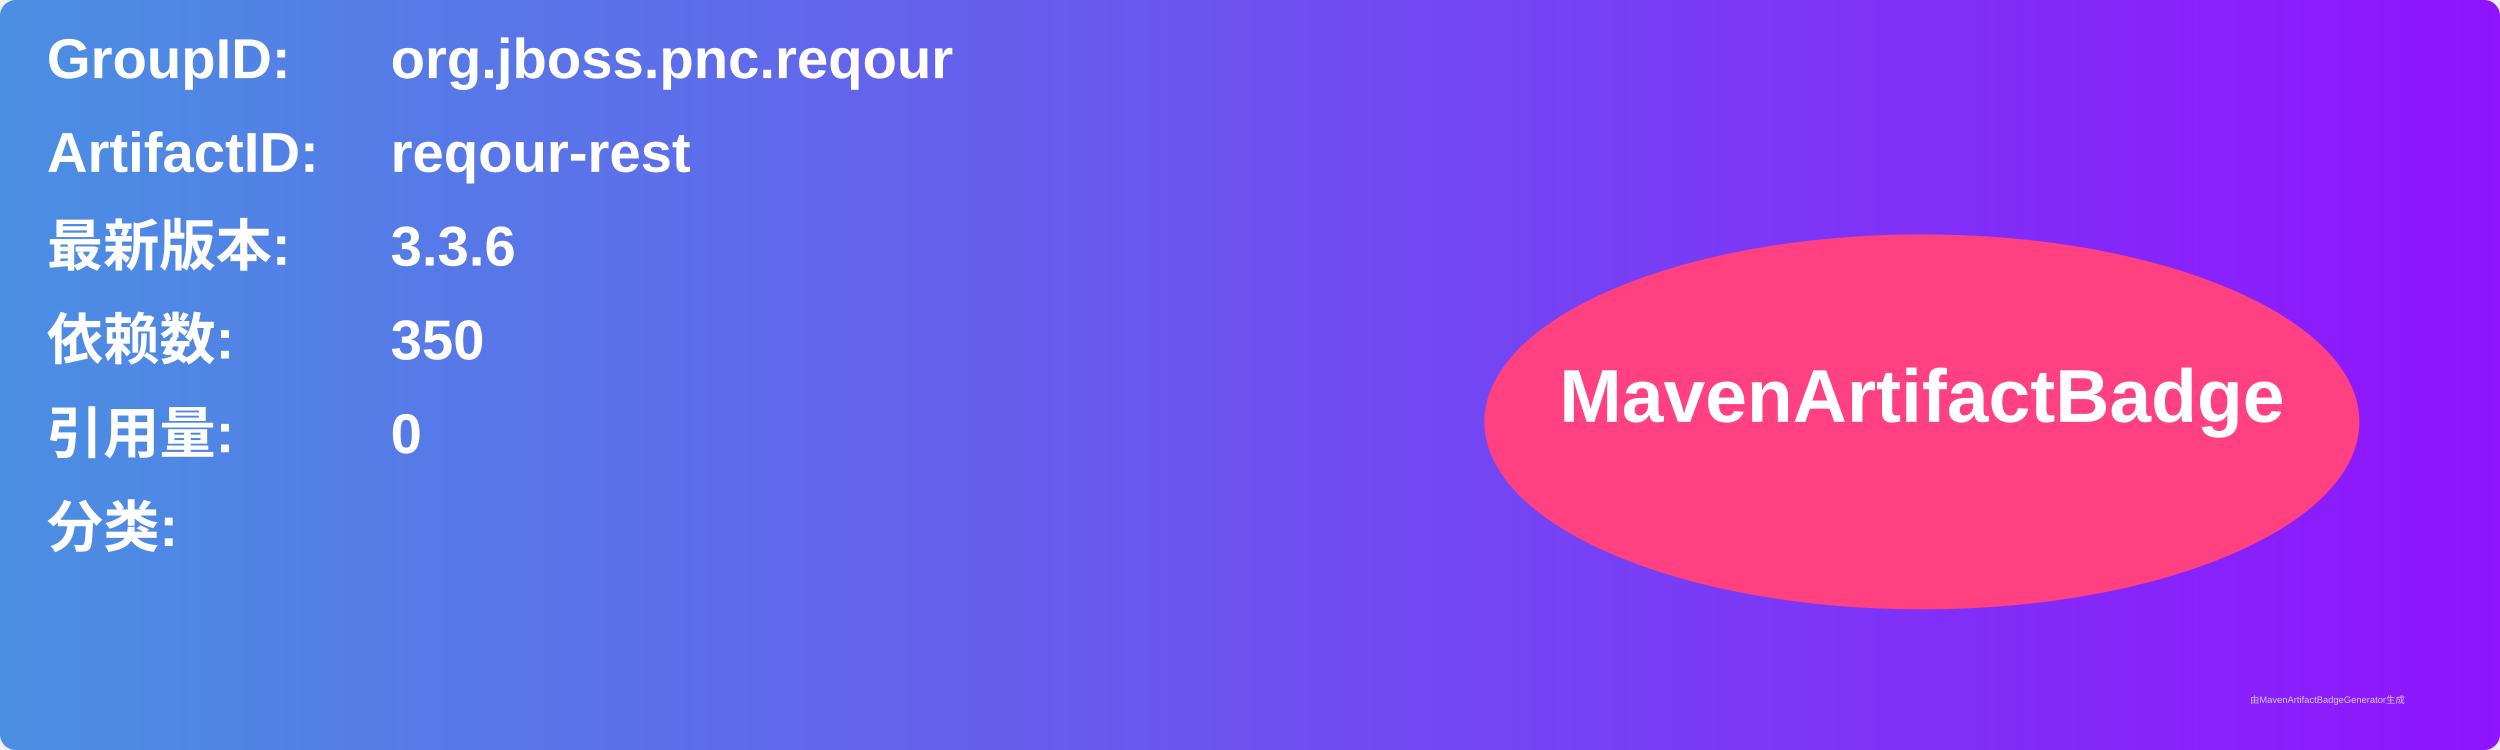
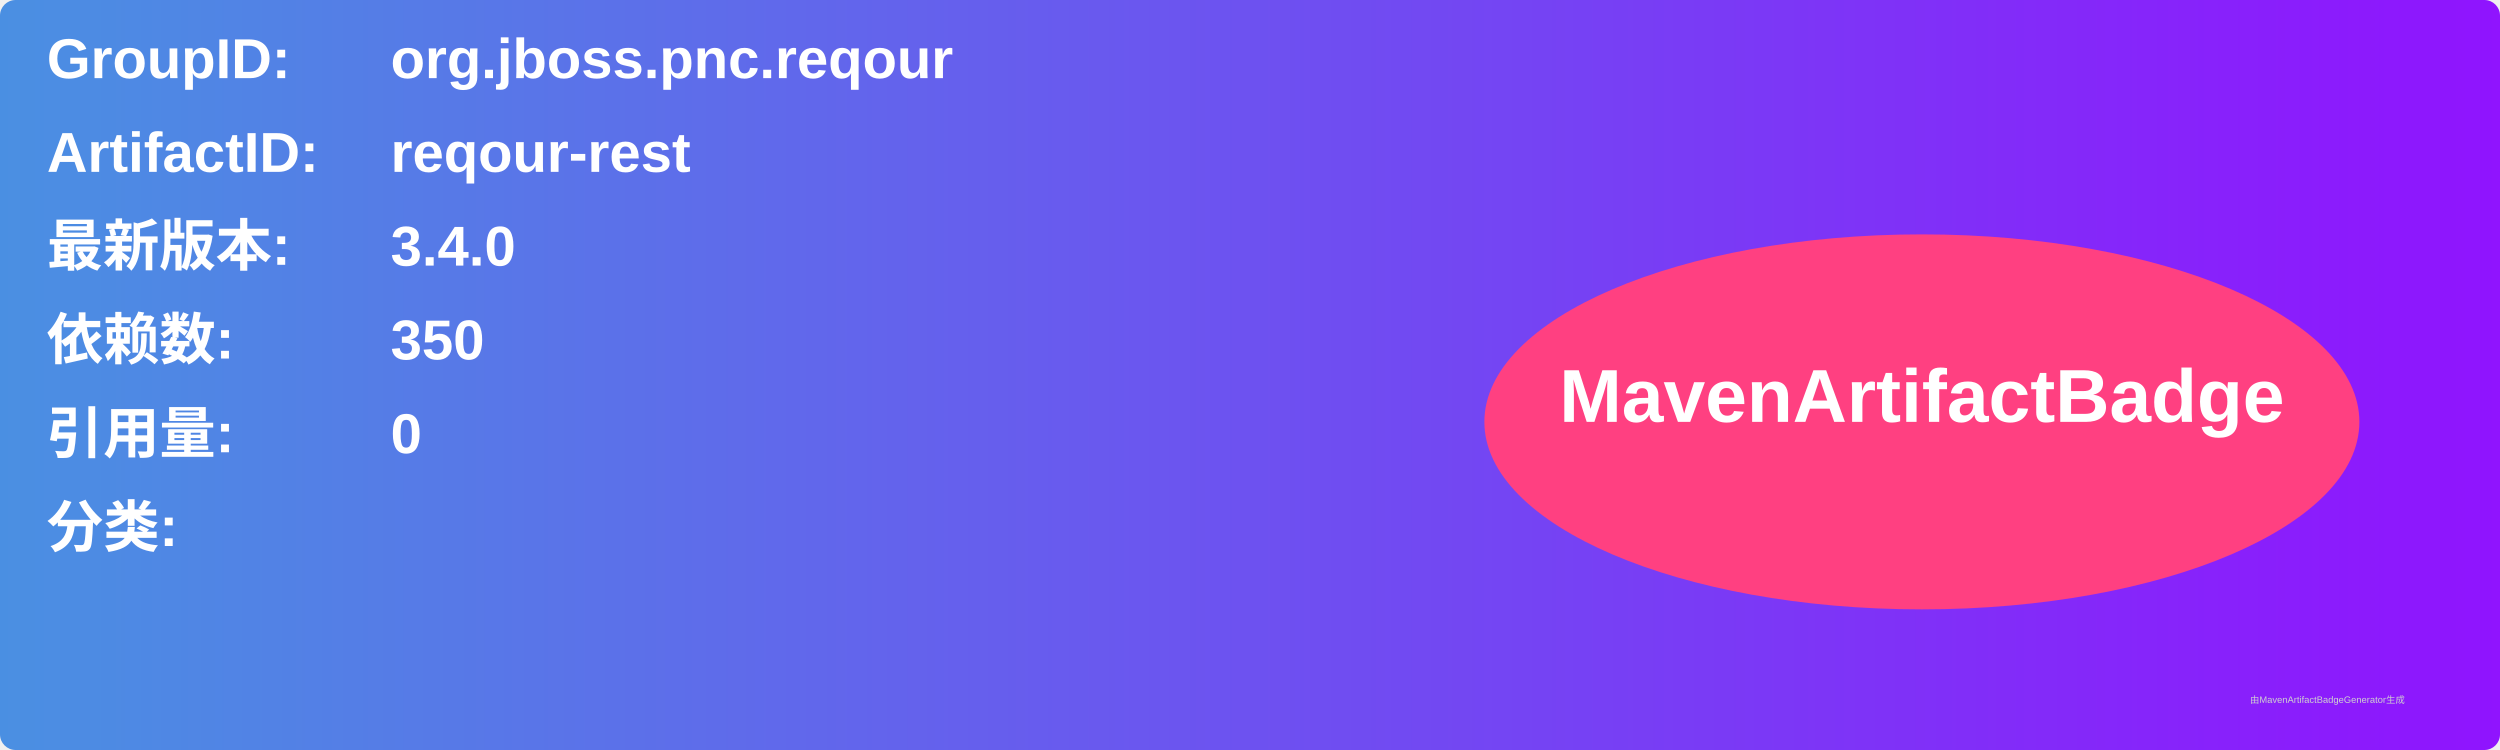
<svg xmlns="http://www.w3.org/2000/svg" width="800" height="240" viewBox="0 0 800 240">
  <linearGradient id="grad" x1="0%" y1="0%" x2="100%" y2="0%">
    <stop offset="0%" stop-color="#4a90e2" />
    <stop offset="100%" stop-color="#9013fe" />
  </linearGradient>
  <rect width="100%" height="100%" rx="5" ry="5" fill="url(#grad)" />
  <g transform="translate(15, 15)">
    <text x="0" y="10" font-family="Arial" font-size="18" fill="white" font-weight="bold" width="260">GroupID:</text>
    <text x="110" y="10" font-family="Arial" font-size="18" fill="white" font-weight="bold" width="460">org.jboss.pnc.reqour</text>
    <text x="0" y="40" font-family="Arial" font-size="18" fill="white" font-weight="bold" width="260">ArtifactID:</text>
    <text x="110" y="40" font-family="Arial" font-size="18" fill="white" font-weight="bold" width="460">reqour-rest</text>
    <text x="0" y="70" font-family="Arial" font-size="18" fill="white" font-weight="bold">最新版本:</text>
    <text x="110" y="70" font-family="Arial" font-size="18" fill="white" font-weight="bold">
-       <tspan font-weight="bold">3.3.6</tspan>
+       <tspan font-weight="bold">3.4.0</tspan>
    </text>
    <text x="0" y="100" font-family="Arial" font-size="18" fill="white" font-weight="bold">依赖数: </text>
    <text x="110" y="100" font-family="Arial" font-size="18" fill="white">
      <tspan font-weight="bold">350</tspan>
    </text>
    <text x="0" y="130" font-family="Arial" font-size="18" fill="white" font-weight="bold">引用量: </text>
    <text x="110" y="130" font-family="Arial" font-size="18" fill="white">
      <tspan font-weight="bold">0</tspan>
    </text>
    <text x="0" y="160" font-family="Arial" font-size="18" fill="white" font-weight="bold">分类:</text>
    <text x="10" y="190" font-family="Arial" font-size="10" fill="white">
      <tspan font-weight="bold" />
    </text>
    <ellipse cx="600" cy="120" rx="140" ry="60" fill="#ff4081" />
    <text x="600" y="120" text-anchor="middle" font-family="Arial" font-size="24" fill="white" font-weight="bold">MavenArtifactBadge</text>
  </g>
  <text x="720" y="225" font-family="Arial" font-size="3" fill="#d0d0d0">由MavenArtifactBadgeGenerator生成</text>
</svg>
